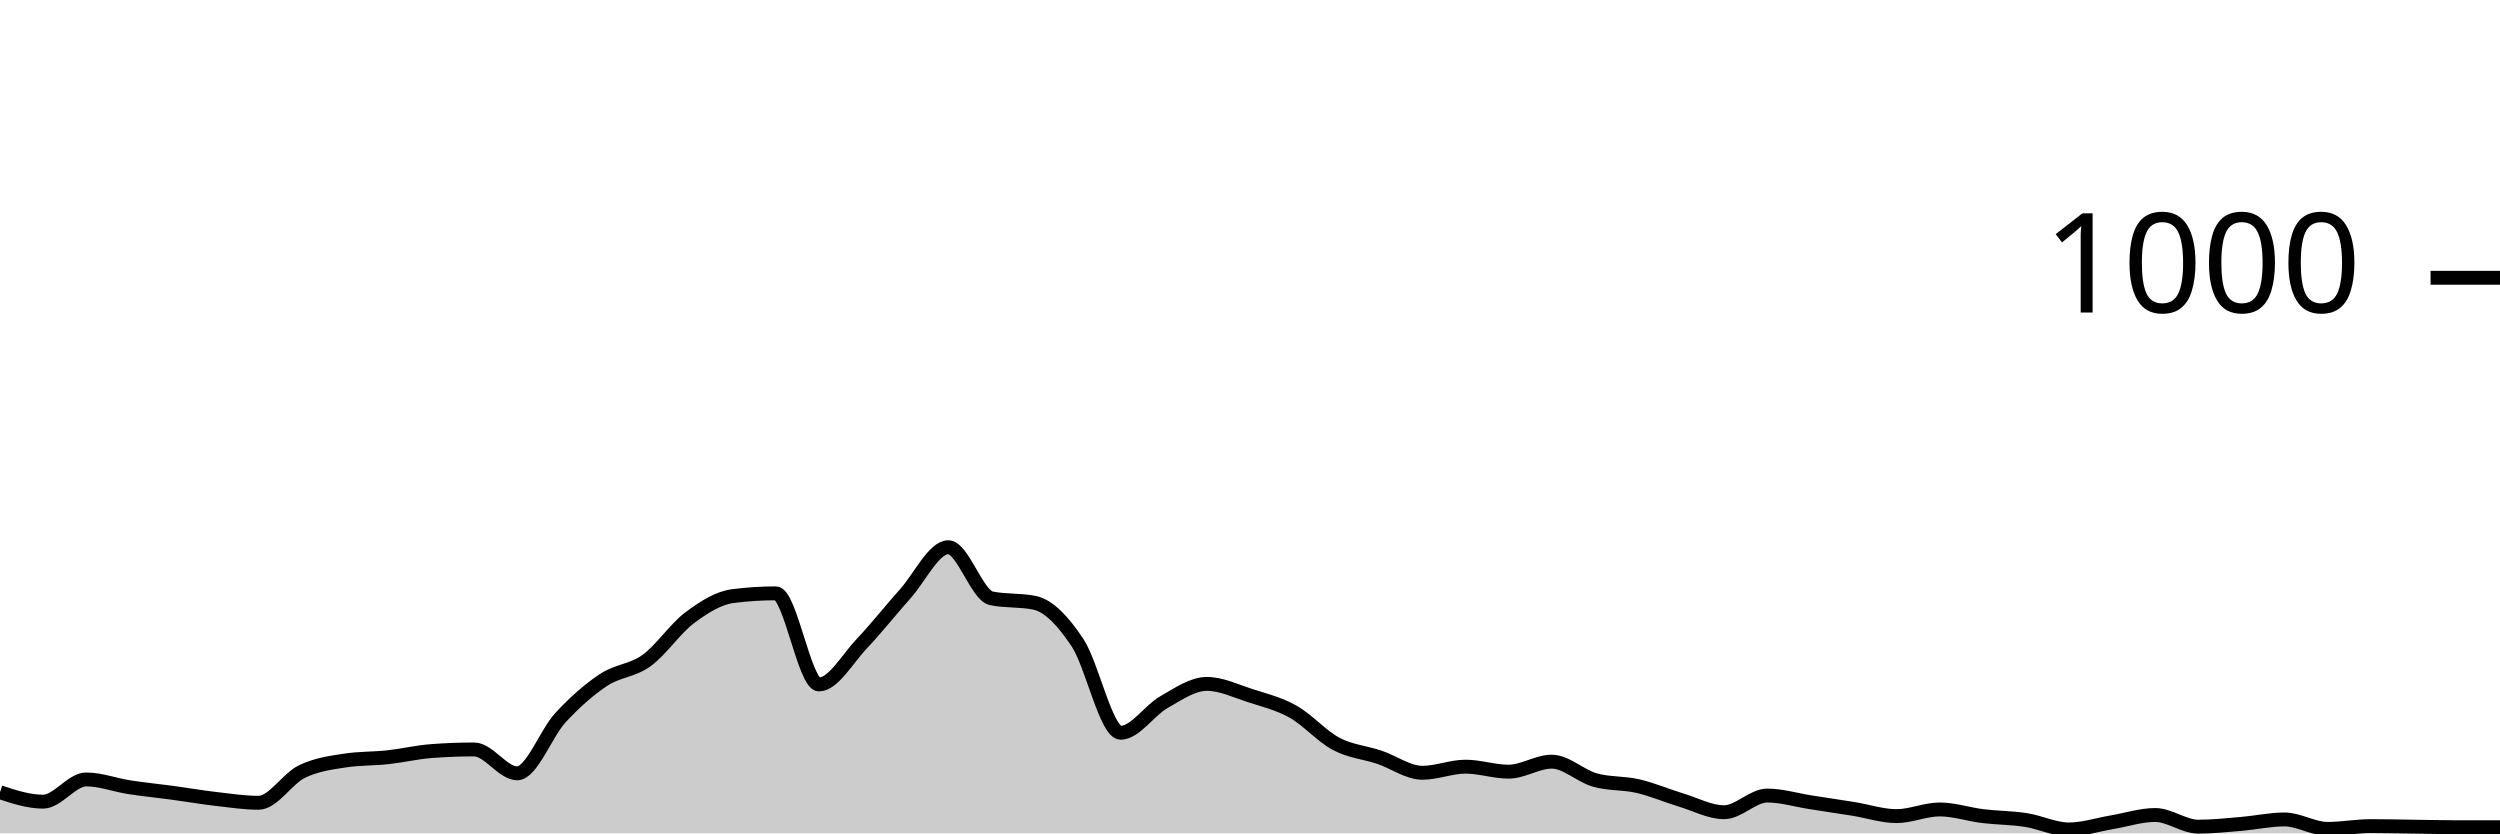
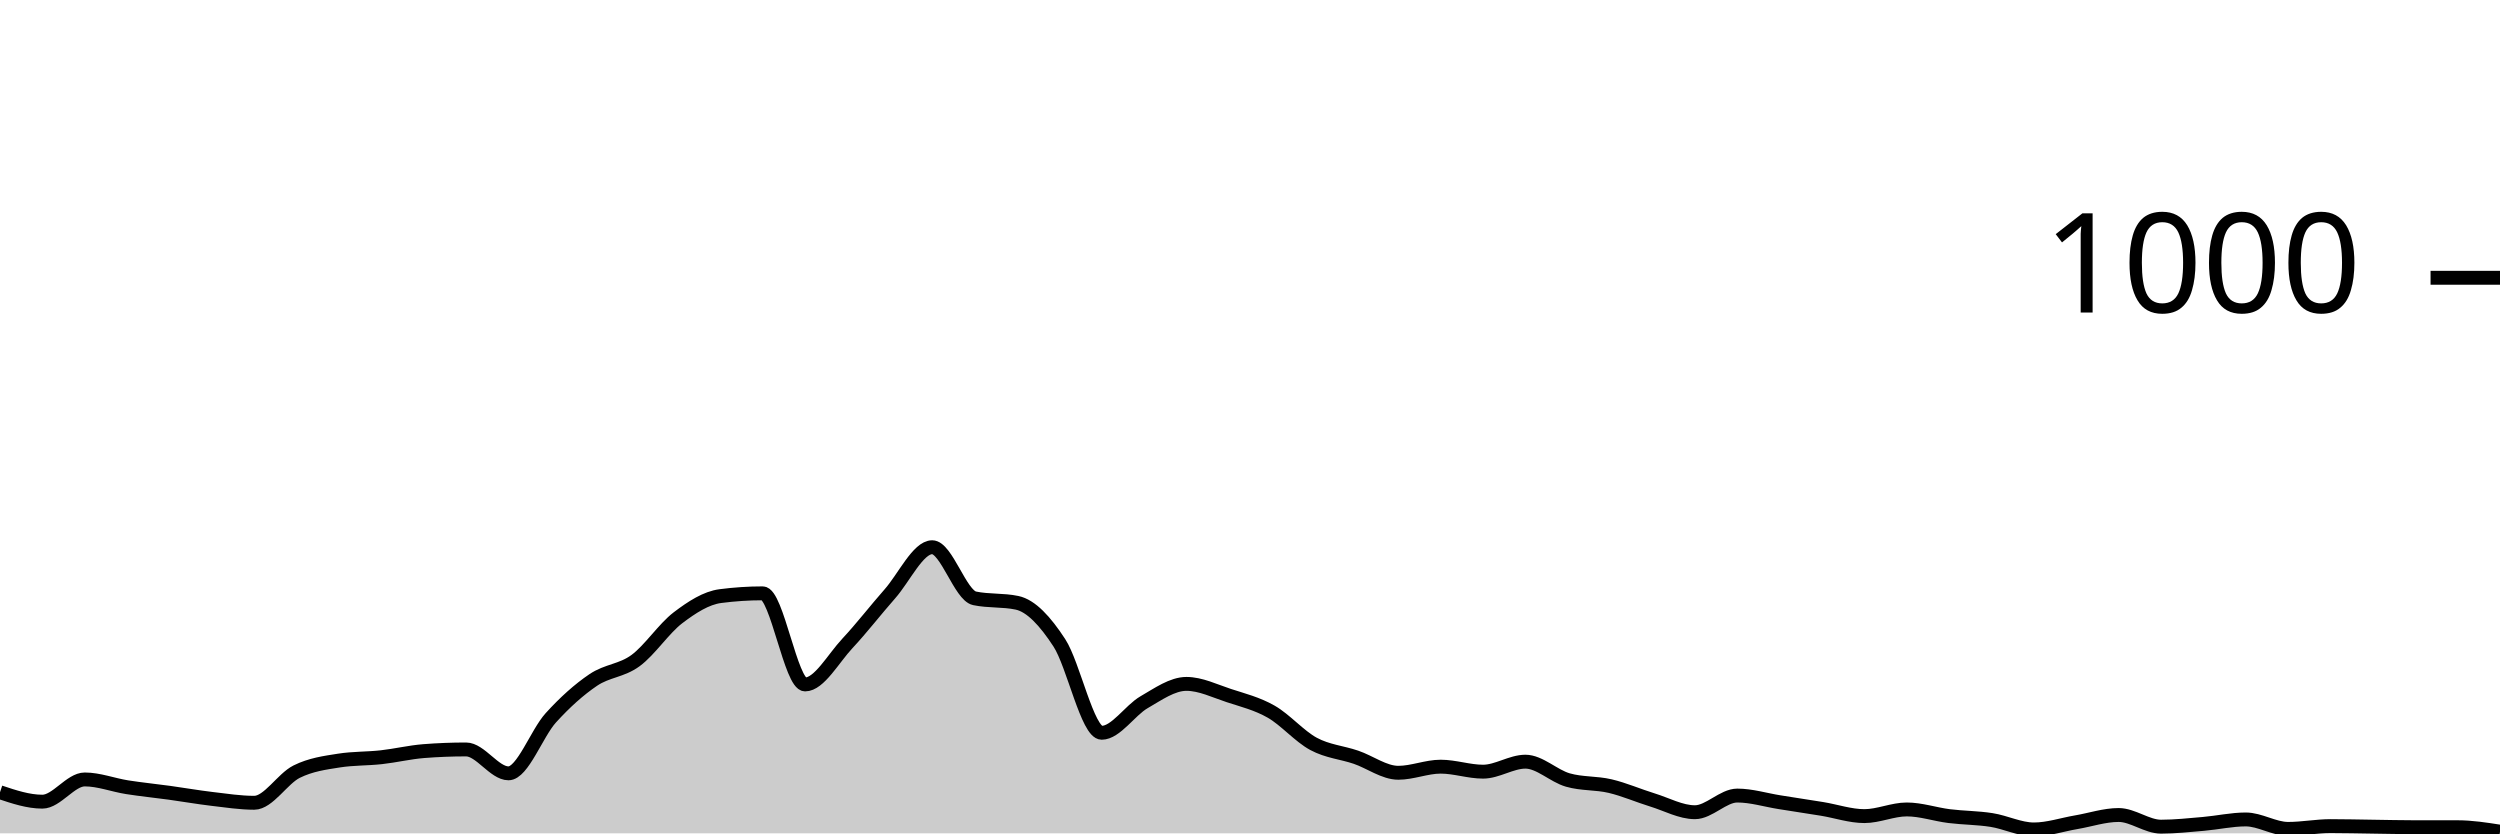
<svg xmlns="http://www.w3.org/2000/svg" viewBox="0 0 180 60">
  <g transform="translate(0,20)">
-     <path class="area" fill="rgba(0, 0, 0, 0.2)" d="M0,37.04C1.034,37.38,2.069,37.72,3.103,37.72C4.138,37.72,5.172,36.12,6.207,36.12C7.241,36.12,8.276,36.52,9.31,36.68C10.345,36.84,11.379,36.94,12.414,37.08C13.448,37.22,14.483,37.4,15.517,37.52C16.552,37.64,17.586,37.8,18.621,37.8C19.655,37.8,20.69,36.067,21.724,35.56C22.759,35.053,23.793,34.92,24.828,34.76C25.862,34.6,26.897,34.633,27.931,34.52C28.966,34.407,30,34.16,31.034,34.08C32.069,34,33.103,33.96,34.138,33.96C35.172,33.96,36.207,35.68,37.241,35.68C38.276,35.68,39.31,32.8,40.345,31.68C41.379,30.56,42.414,29.647,43.448,28.96C44.483,28.273,45.517,28.307,46.552,27.56C47.586,26.813,48.621,25.253,49.655,24.48C50.69,23.707,51.724,23.053,52.759,22.92C53.793,22.787,54.828,22.72,55.862,22.72C56.897,22.72,57.931,29.28,58.966,29.28C60,29.28,61.034,27.407,62.069,26.32C63.103,25.233,64.138,23.913,65.172,22.76C66.207,21.607,67.241,19.4,68.276,19.4C69.31,19.4,70.345,22.867,71.379,23.08C72.414,23.293,73.448,23.187,74.483,23.4C75.517,23.613,76.552,24.72,77.586,26.28C78.621,27.84,79.655,32.76,80.69,32.76C81.724,32.76,82.759,31.147,83.793,30.56C84.828,29.973,85.862,29.24,86.897,29.24C87.931,29.24,88.966,29.747,90,30.08C91.034,30.413,92.069,30.66,93.103,31.24C94.138,31.82,95.172,33.013,96.207,33.56C97.241,34.107,98.276,34.173,99.31,34.52C100.345,34.867,101.379,35.64,102.414,35.64C103.448,35.64,104.483,35.2,105.517,35.2C106.552,35.2,107.586,35.56,108.621,35.56C109.655,35.56,110.69,34.84,111.724,34.84C112.759,34.84,113.793,35.867,114.828,36.16C115.862,36.453,116.897,36.36,117.931,36.6C118.966,36.84,120,37.287,121.034,37.6C122.069,37.913,123.103,38.48,124.138,38.48C125.172,38.48,126.207,37.28,127.241,37.28C128.276,37.28,129.31,37.6,130.345,37.76C131.379,37.92,132.414,38.073,133.448,38.24C134.483,38.407,135.517,38.76,136.552,38.76C137.586,38.76,138.621,38.28,139.655,38.28C140.69,38.28,141.724,38.633,142.759,38.76C143.793,38.887,144.828,38.88,145.862,39.04C146.897,39.2,147.931,39.72,148.966,39.72C150,39.72,151.034,39.373,152.069,39.2C153.103,39.027,154.138,38.68,155.172,38.68C156.207,38.68,157.241,39.52,158.276,39.52C159.31,39.52,160.345,39.407,161.379,39.32C162.414,39.233,163.448,39,164.483,39C165.517,39,166.552,39.68,167.586,39.68C168.621,39.68,169.655,39.48,170.69,39.48C171.724,39.48,172.759,39.507,173.793,39.52C174.828,39.533,175.862,39.56,176.897,39.56C177.931,39.56,178.966,39.56,180,39.56L180,40C178.966,40,177.931,40,176.897,40C175.862,40,174.828,40,173.793,40C172.759,40,171.724,40,170.69,40C169.655,40,168.621,40,167.586,40C166.552,40,165.517,40,164.483,40C163.448,40,162.414,40,161.379,40C160.345,40,159.31,40,158.276,40C157.241,40,156.207,40,155.172,40C154.138,40,153.103,40,152.069,40C151.034,40,150,40,148.966,40C147.931,40,146.897,40,145.862,40C144.828,40,143.793,40,142.759,40C141.724,40,140.69,40,139.655,40C138.621,40,137.586,40,136.552,40C135.517,40,134.483,40,133.448,40C132.414,40,131.379,40,130.345,40C129.31,40,128.276,40,127.241,40C126.207,40,125.172,40,124.138,40C123.103,40,122.069,40,121.034,40C120,40,118.966,40,117.931,40C116.897,40,115.862,40,114.828,40C113.793,40,112.759,40,111.724,40C110.69,40,109.655,40,108.621,40C107.586,40,106.552,40,105.517,40C104.483,40,103.448,40,102.414,40C101.379,40,100.345,40,99.31,40C98.276,40,97.241,40,96.207,40C95.172,40,94.138,40,93.103,40C92.069,40,91.034,40,90,40C88.966,40,87.931,40,86.897,40C85.862,40,84.828,40,83.793,40C82.759,40,81.724,40,80.69,40C79.655,40,78.621,40,77.586,40C76.552,40,75.517,40,74.483,40C73.448,40,72.414,40,71.379,40C70.345,40,69.31,40,68.276,40C67.241,40,66.207,40,65.172,40C64.138,40,63.103,40,62.069,40C61.034,40,60,40,58.966,40C57.931,40,56.897,40,55.862,40C54.828,40,53.793,40,52.759,40C51.724,40,50.69,40,49.655,40C48.621,40,47.586,40,46.552,40C45.517,40,44.483,40,43.448,40C42.414,40,41.379,40,40.345,40C39.31,40,38.276,40,37.241,40C36.207,40,35.172,40,34.138,40C33.103,40,32.069,40,31.034,40C30,40,28.966,40,27.931,40C26.897,40,25.862,40,24.828,40C23.793,40,22.759,40,21.724,40C20.69,40,19.655,40,18.621,40C17.586,40,16.552,40,15.517,40C14.483,40,13.448,40,12.414,40C11.379,40,10.345,40,9.31,40C8.276,40,7.241,40,6.207,40C5.172,40,4.138,40,3.103,40C2.069,40,1.034,40,0,40Z" />
-     <path class="line" stroke="black" fill="none" d="M0,37.04C1.034,37.38,2.069,37.72,3.103,37.72C4.138,37.72,5.172,36.12,6.207,36.12C7.241,36.12,8.276,36.52,9.31,36.68C10.345,36.84,11.379,36.94,12.414,37.08C13.448,37.22,14.483,37.4,15.517,37.52C16.552,37.64,17.586,37.8,18.621,37.8C19.655,37.8,20.69,36.067,21.724,35.56C22.759,35.053,23.793,34.92,24.828,34.76C25.862,34.6,26.897,34.633,27.931,34.52C28.966,34.407,30,34.16,31.034,34.08C32.069,34,33.103,33.96,34.138,33.96C35.172,33.96,36.207,35.68,37.241,35.68C38.276,35.68,39.31,32.8,40.345,31.68C41.379,30.56,42.414,29.647,43.448,28.96C44.483,28.273,45.517,28.307,46.552,27.56C47.586,26.813,48.621,25.253,49.655,24.48C50.69,23.707,51.724,23.053,52.759,22.92C53.793,22.787,54.828,22.72,55.862,22.72C56.897,22.72,57.931,29.28,58.966,29.28C60,29.28,61.034,27.407,62.069,26.32C63.103,25.233,64.138,23.913,65.172,22.76C66.207,21.607,67.241,19.4,68.276,19.4C69.31,19.4,70.345,22.867,71.379,23.08C72.414,23.293,73.448,23.187,74.483,23.4C75.517,23.613,76.552,24.72,77.586,26.28C78.621,27.84,79.655,32.76,80.69,32.76C81.724,32.76,82.759,31.147,83.793,30.56C84.828,29.973,85.862,29.24,86.897,29.24C87.931,29.24,88.966,29.747,90,30.08C91.034,30.413,92.069,30.66,93.103,31.24C94.138,31.82,95.172,33.013,96.207,33.56C97.241,34.107,98.276,34.173,99.31,34.52C100.345,34.867,101.379,35.64,102.414,35.64C103.448,35.64,104.483,35.2,105.517,35.2C106.552,35.2,107.586,35.56,108.621,35.56C109.655,35.56,110.69,34.84,111.724,34.84C112.759,34.84,113.793,35.867,114.828,36.16C115.862,36.453,116.897,36.36,117.931,36.6C118.966,36.84,120,37.287,121.034,37.6C122.069,37.913,123.103,38.48,124.138,38.48C125.172,38.48,126.207,37.28,127.241,37.28C128.276,37.28,129.31,37.6,130.345,37.76C131.379,37.92,132.414,38.073,133.448,38.24C134.483,38.407,135.517,38.76,136.552,38.76C137.586,38.76,138.621,38.28,139.655,38.28C140.69,38.28,141.724,38.633,142.759,38.76C143.793,38.887,144.828,38.88,145.862,39.04C146.897,39.2,147.931,39.72,148.966,39.72C150,39.72,151.034,39.373,152.069,39.2C153.103,39.027,154.138,38.68,155.172,38.68C156.207,38.68,157.241,39.52,158.276,39.52C159.31,39.52,160.345,39.407,161.379,39.32C162.414,39.233,163.448,39,164.483,39C165.517,39,166.552,39.68,167.586,39.68C168.621,39.68,169.655,39.48,170.69,39.48C171.724,39.48,172.759,39.507,173.793,39.52C174.828,39.533,175.862,39.56,176.897,39.56C177.931,39.56,178.966,39.56,180,39.56" />
+     <path class="area" fill="rgba(0, 0, 0, 0.2)" d="M0,37.04C1.017,37.38,2.034,37.72,3.051,37.72C4.068,37.72,5.085,36.12,6.102,36.12C7.119,36.12,8.136,36.52,9.153,36.68C10.169,36.84,11.186,36.94,12.203,37.08C13.22,37.22,14.237,37.4,15.254,37.52C16.271,37.64,17.288,37.8,18.305,37.8C19.322,37.8,20.339,36.067,21.356,35.56C22.373,35.053,23.39,34.92,24.407,34.76C25.424,34.6,26.441,34.633,27.458,34.52C28.475,34.407,29.492,34.16,30.508,34.08C31.525,34,32.542,33.96,33.559,33.96C34.576,33.96,35.593,35.68,36.61,35.68C37.627,35.68,38.644,32.8,39.661,31.68C40.678,30.56,41.695,29.647,42.712,28.96C43.729,28.273,44.746,28.307,45.763,27.56C46.78,26.813,47.797,25.253,48.814,24.48C49.831,23.707,50.847,23.053,51.864,22.92C52.881,22.787,53.898,22.72,54.915,22.72C55.932,22.72,56.949,29.28,57.966,29.28C58.983,29.28,60,27.407,61.017,26.32C62.034,25.233,63.051,23.913,64.068,22.76C65.085,21.607,66.102,19.4,67.119,19.4C68.136,19.4,69.153,22.867,70.169,23.08C71.186,23.293,72.203,23.187,73.22,23.4C74.237,23.613,75.254,24.72,76.271,26.28C77.288,27.84,78.305,32.76,79.322,32.76C80.339,32.76,81.356,31.147,82.373,30.56C83.39,29.973,84.407,29.24,85.424,29.24C86.441,29.24,87.458,29.747,88.475,30.08C89.492,30.413,90.508,30.66,91.525,31.24C92.542,31.82,93.559,33.013,94.576,33.56C95.593,34.107,96.61,34.173,97.627,34.52C98.644,34.867,99.661,35.64,100.678,35.64C101.695,35.64,102.712,35.2,103.729,35.2C104.746,35.2,105.763,35.56,106.78,35.56C107.797,35.56,108.814,34.84,109.831,34.84C110.847,34.84,111.864,35.867,112.881,36.16C113.898,36.453,114.915,36.36,115.932,36.6C116.949,36.84,117.966,37.287,118.983,37.6C120,37.913,121.017,38.48,122.034,38.48C123.051,38.48,124.068,37.28,125.085,37.28C126.102,37.28,127.119,37.6,128.136,37.76C129.153,37.92,130.169,38.073,131.186,38.24C132.203,38.407,133.22,38.76,134.237,38.76C135.254,38.76,136.271,38.28,137.288,38.28C138.305,38.28,139.322,38.633,140.339,38.76C141.356,38.887,142.373,38.88,143.39,39.04C144.407,39.2,145.424,39.72,146.441,39.72C147.458,39.72,148.475,39.373,149.492,39.2C150.508,39.027,151.525,38.68,152.542,38.68C153.559,38.68,154.576,39.52,155.593,39.52C156.61,39.52,157.627,39.407,158.644,39.32C159.661,39.233,160.678,39,161.695,39C162.712,39,163.729,39.68,164.746,39.68C165.763,39.68,166.78,39.48,167.797,39.48C168.814,39.48,169.831,39.507,170.847,39.52C171.864,39.533,172.881,39.56,173.898,39.56C174.915,39.56,175.932,39.56,176.949,39.56C177.966,39.56,178.983,39.72,180,39.88L180,40C178.983,40,177.966,40,176.949,40C175.932,40,174.915,40,173.898,40C172.881,40,171.864,40,170.847,40C169.831,40,168.814,40,167.797,40C166.78,40,165.763,40,164.746,40C163.729,40,162.712,40,161.695,40C160.678,40,159.661,40,158.644,40C157.627,40,156.61,40,155.593,40C154.576,40,153.559,40,152.542,40C151.525,40,150.508,40,149.492,40C148.475,40,147.458,40,146.441,40C145.424,40,144.407,40,143.39,40C142.373,40,141.356,40,140.339,40C139.322,40,138.305,40,137.288,40C136.271,40,135.254,40,134.237,40C133.22,40,132.203,40,131.186,40C130.169,40,129.153,40,128.136,40C127.119,40,126.102,40,125.085,40C124.068,40,123.051,40,122.034,40C121.017,40,120,40,118.983,40C117.966,40,116.949,40,115.932,40C114.915,40,113.898,40,112.881,40C111.864,40,110.847,40,109.831,40C108.814,40,107.797,40,106.78,40C105.763,40,104.746,40,103.729,40C102.712,40,101.695,40,100.678,40C99.661,40,98.644,40,97.627,40C96.61,40,95.593,40,94.576,40C93.559,40,92.542,40,91.525,40C90.508,40,89.492,40,88.475,40C87.458,40,86.441,40,85.424,40C84.407,40,83.39,40,82.373,40C81.356,40,80.339,40,79.322,40C78.305,40,77.288,40,76.271,40C75.254,40,74.237,40,73.22,40C72.203,40,71.186,40,70.169,40C69.153,40,68.136,40,67.119,40C66.102,40,65.085,40,64.068,40C63.051,40,62.034,40,61.017,40C60,40,58.983,40,57.966,40C56.949,40,55.932,40,54.915,40C53.898,40,52.881,40,51.864,40C50.847,40,49.831,40,48.814,40C47.797,40,46.78,40,45.763,40C44.746,40,43.729,40,42.712,40C41.695,40,40.678,40,39.661,40C38.644,40,37.627,40,36.61,40C35.593,40,34.576,40,33.559,40C32.542,40,31.525,40,30.508,40C29.492,40,28.475,40,27.458,40C26.441,40,25.424,40,24.407,40C23.39,40,22.373,40,21.356,40C20.339,40,19.322,40,18.305,40C17.288,40,16.271,40,15.254,40C14.237,40,13.22,40,12.203,40C11.186,40,10.169,40,9.153,40C8.136,40,7.119,40,6.102,40C5.085,40,4.068,40,3.051,40C2.034,40,1.017,40,0,40Z" />
+     <path class="line" stroke="black" fill="none" d="M0,37.04C1.017,37.38,2.034,37.72,3.051,37.72C4.068,37.72,5.085,36.12,6.102,36.12C7.119,36.12,8.136,36.52,9.153,36.68C10.169,36.84,11.186,36.94,12.203,37.08C13.22,37.22,14.237,37.4,15.254,37.52C16.271,37.64,17.288,37.8,18.305,37.8C19.322,37.8,20.339,36.067,21.356,35.56C22.373,35.053,23.39,34.92,24.407,34.76C25.424,34.6,26.441,34.633,27.458,34.52C28.475,34.407,29.492,34.16,30.508,34.08C31.525,34,32.542,33.96,33.559,33.96C34.576,33.96,35.593,35.68,36.61,35.68C37.627,35.68,38.644,32.8,39.661,31.68C40.678,30.56,41.695,29.647,42.712,28.96C43.729,28.273,44.746,28.307,45.763,27.56C46.78,26.813,47.797,25.253,48.814,24.48C49.831,23.707,50.847,23.053,51.864,22.92C52.881,22.787,53.898,22.72,54.915,22.72C55.932,22.72,56.949,29.28,57.966,29.28C58.983,29.28,60,27.407,61.017,26.32C62.034,25.233,63.051,23.913,64.068,22.76C65.085,21.607,66.102,19.4,67.119,19.4C68.136,19.4,69.153,22.867,70.169,23.08C71.186,23.293,72.203,23.187,73.22,23.4C74.237,23.613,75.254,24.72,76.271,26.28C77.288,27.84,78.305,32.76,79.322,32.76C80.339,32.76,81.356,31.147,82.373,30.56C83.39,29.973,84.407,29.24,85.424,29.24C86.441,29.24,87.458,29.747,88.475,30.08C89.492,30.413,90.508,30.66,91.525,31.24C92.542,31.82,93.559,33.013,94.576,33.56C95.593,34.107,96.61,34.173,97.627,34.52C98.644,34.867,99.661,35.64,100.678,35.64C101.695,35.64,102.712,35.2,103.729,35.2C104.746,35.2,105.763,35.56,106.78,35.56C107.797,35.56,108.814,34.84,109.831,34.84C110.847,34.84,111.864,35.867,112.881,36.16C113.898,36.453,114.915,36.36,115.932,36.6C116.949,36.84,117.966,37.287,118.983,37.6C120,37.913,121.017,38.48,122.034,38.48C123.051,38.48,124.068,37.28,125.085,37.28C126.102,37.28,127.119,37.6,128.136,37.76C129.153,37.92,130.169,38.073,131.186,38.24C132.203,38.407,133.22,38.76,134.237,38.76C135.254,38.76,136.271,38.28,137.288,38.28C138.305,38.28,139.322,38.633,140.339,38.76C141.356,38.887,142.373,38.88,143.39,39.04C144.407,39.2,145.424,39.72,146.441,39.72C147.458,39.72,148.475,39.373,149.492,39.2C150.508,39.027,151.525,38.68,152.542,38.68C153.559,38.68,154.576,39.52,155.593,39.52C156.61,39.52,157.627,39.407,158.644,39.32C159.661,39.233,160.678,39,161.695,39C162.712,39,163.729,39.68,164.746,39.68C165.763,39.68,166.78,39.48,167.797,39.48C168.814,39.48,169.831,39.507,170.847,39.52C171.864,39.533,172.881,39.56,173.898,39.56C174.915,39.56,175.932,39.56,176.949,39.56C177.966,39.56,178.983,39.72,180,39.88" />
    <path class="axis-ceiling" stroke-width="1" stroke="black" fill="none" d="M175,0L180,0" />
    <text class="axis-ceiling-label" font-family="sans-serif" text-anchor="end" font-size="10px" x="170" y="2.5">1000</text>
  </g>
</svg>
